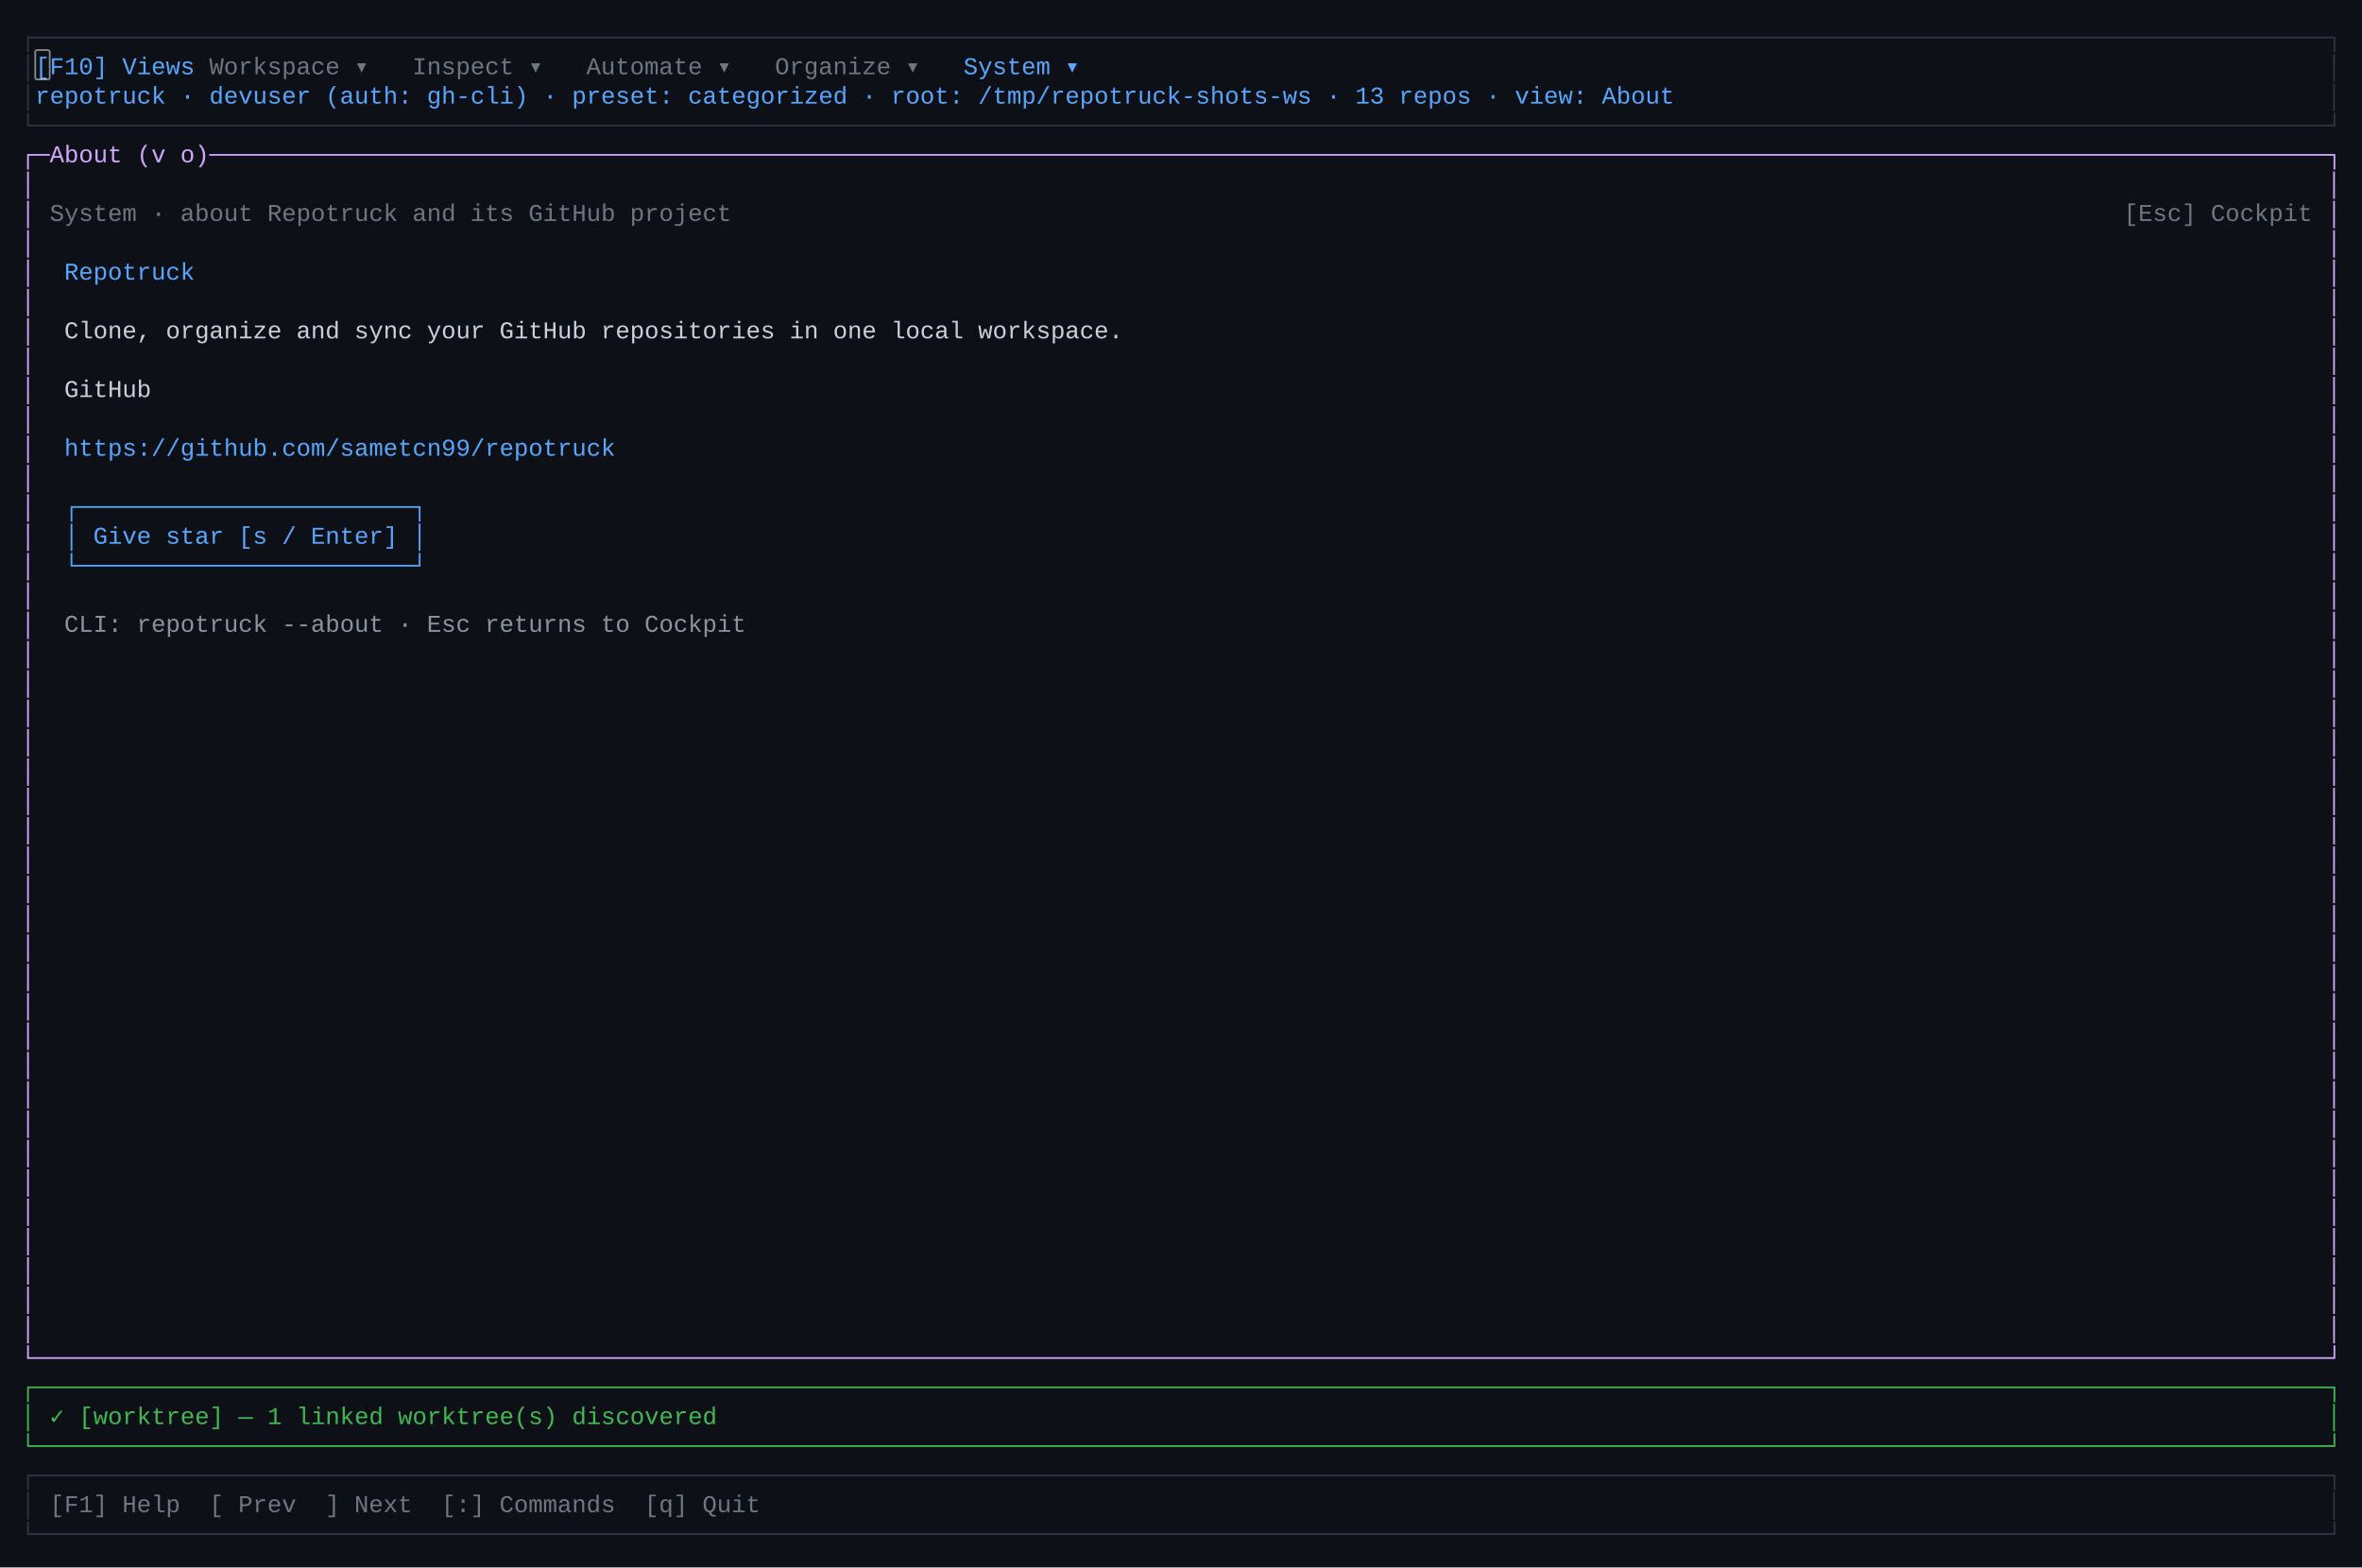
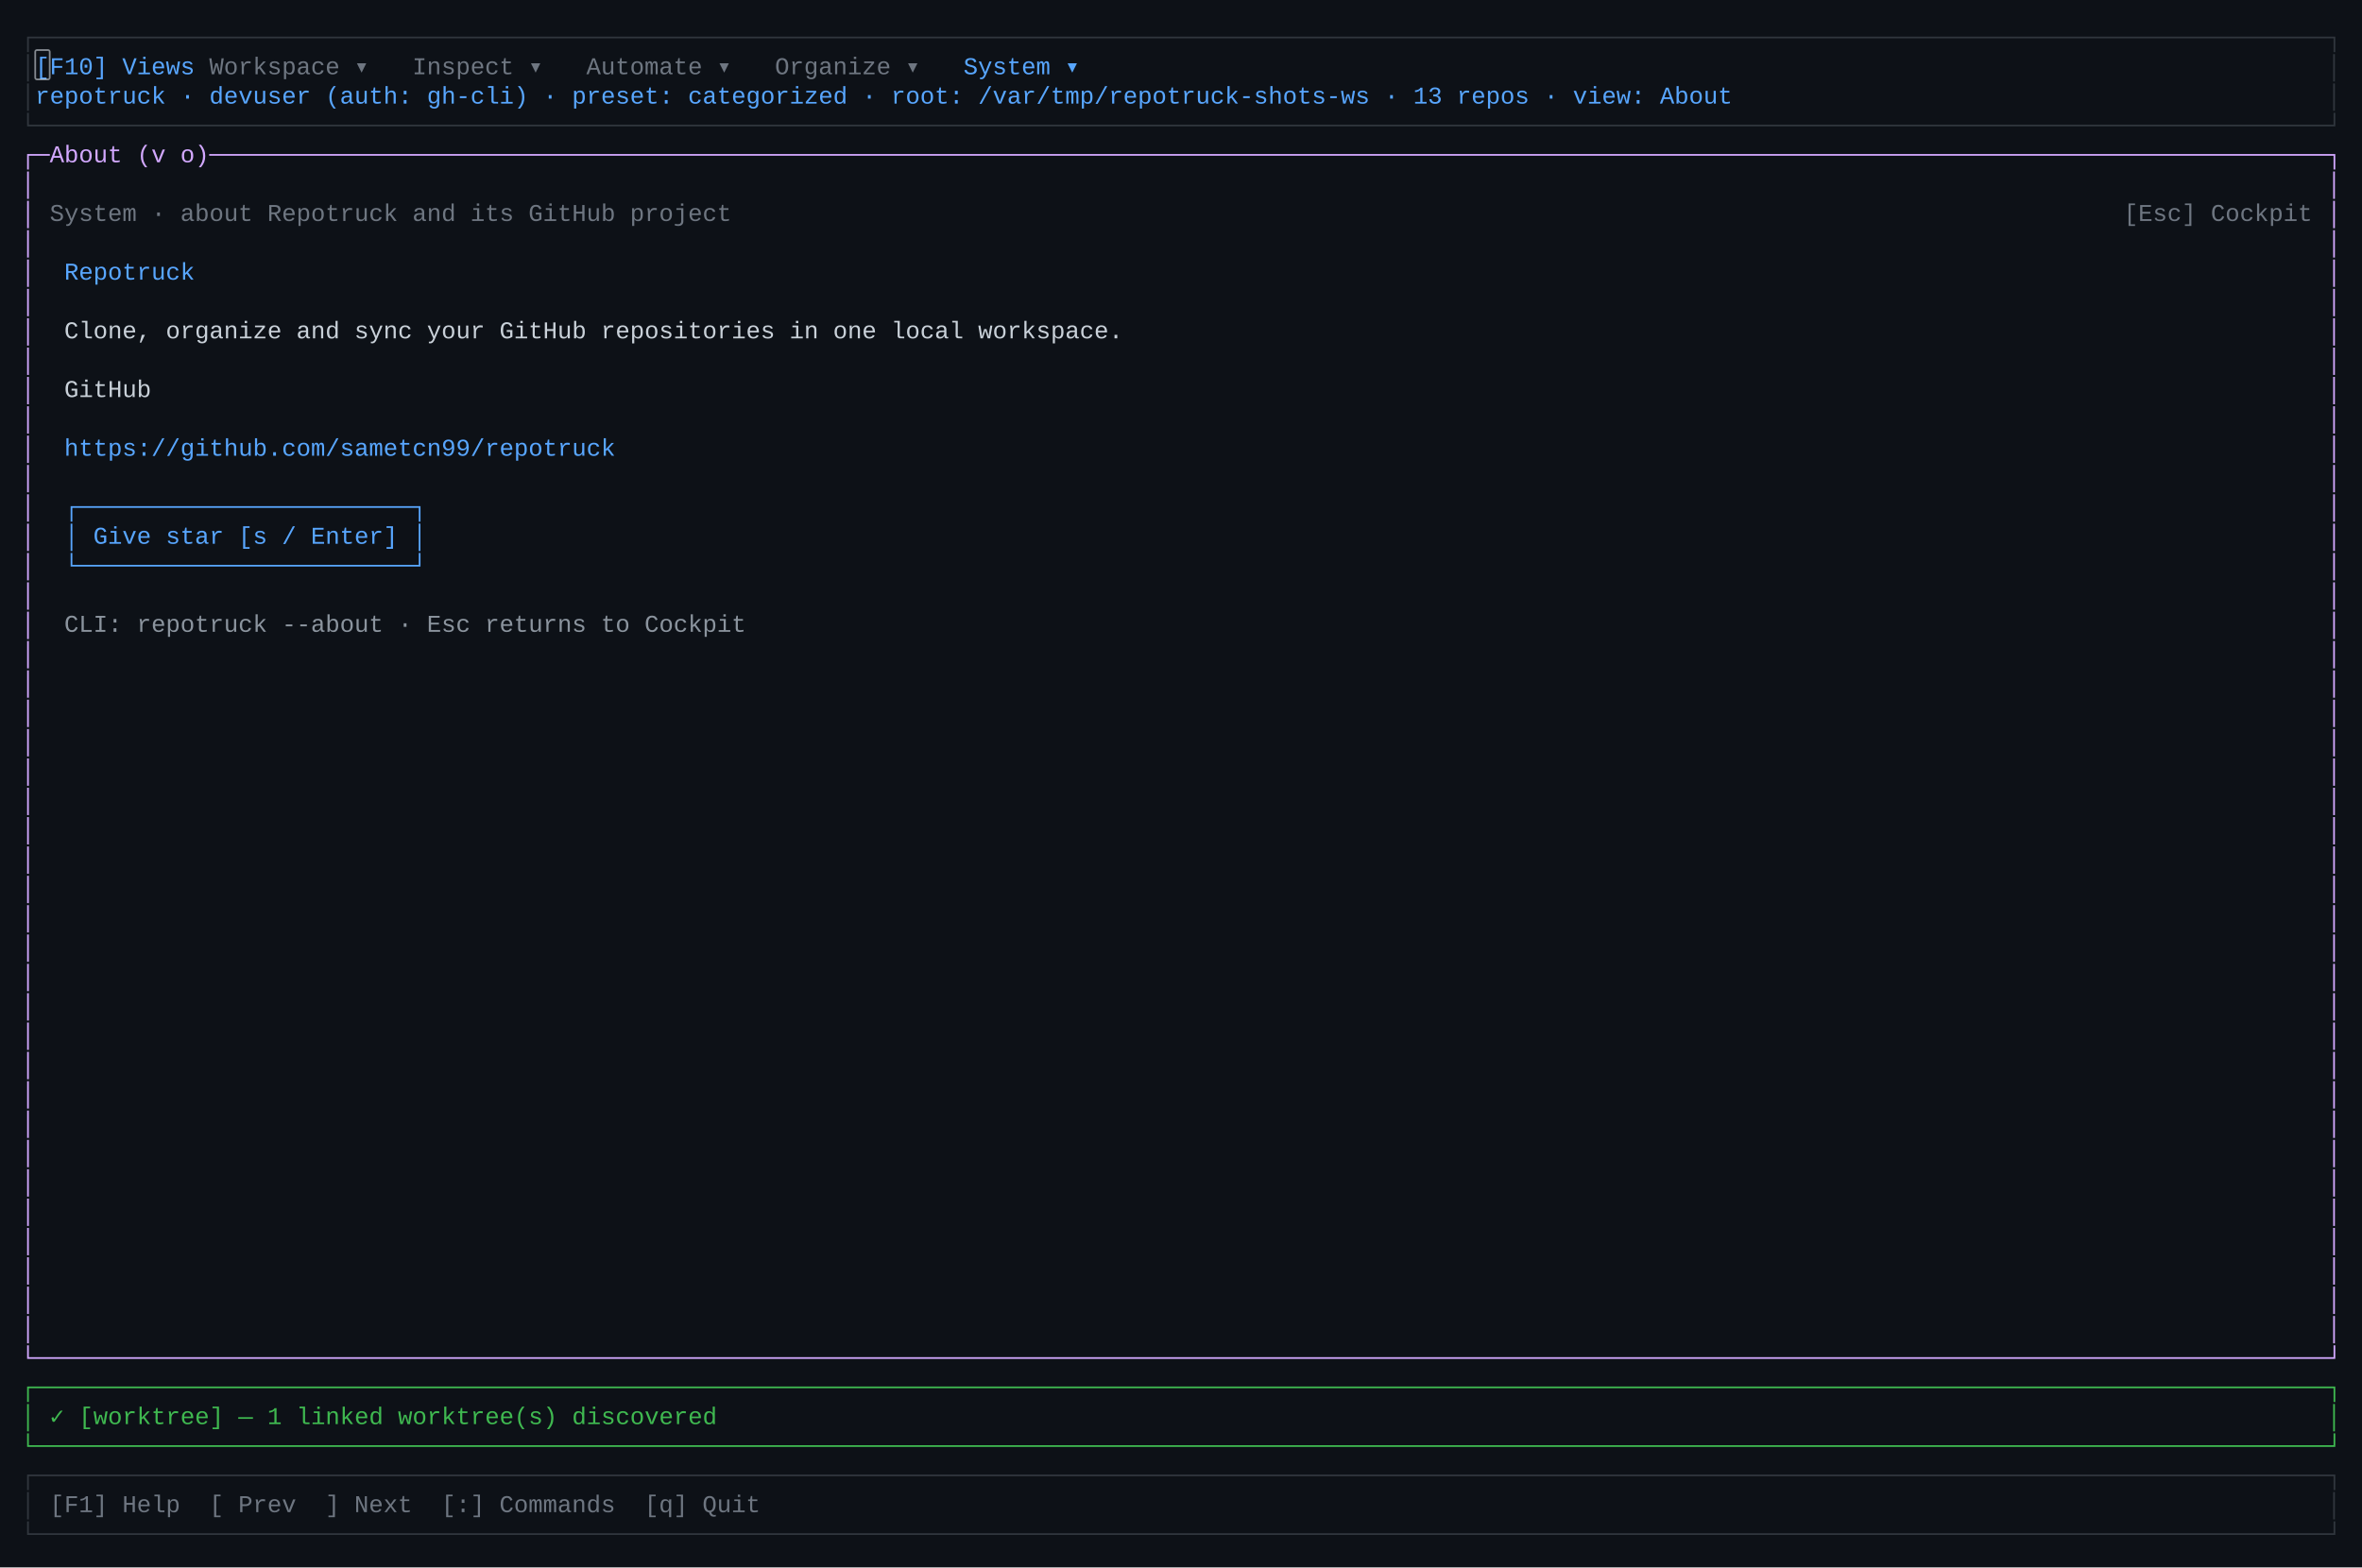
<svg xmlns="http://www.w3.org/2000/svg" width="1368" height="908" viewBox="0 0 1368 908" role="img" aria-label="primary TUI — about">
  <rect width="1368" height="908" fill="#0d1117" />
  <style>text{font-family:ui-monospace,"SF Mono","Cascadia Code",Consolas,"Liberation Mono",Menlo,monospace;font-size:14px;white-space:pre}</style>
  <text x="12.0" y="26" fill="rgb(48,54,61)" textLength="1344.0" lengthAdjust="spacingAndGlyphs">┌──────────────────────────────────────────────────────────────────────────────────────────────────────────────────────────────────────────────────────────────┐</text>
  <text x="12.0" y="43" fill="rgb(48,54,61)" textLength="8.4" lengthAdjust="spacingAndGlyphs">│</text>
  <text x="20.4" y="43" fill="rgb(88,166,255)" textLength="92.4" lengthAdjust="spacingAndGlyphs">[F10] Views</text>
  <text x="112.8" y="43" fill="rgb(255,255,255)" textLength="8.4" lengthAdjust="spacingAndGlyphs"> </text>
  <text x="121.2" y="43" fill="rgb(110,118,129)" textLength="109.2" lengthAdjust="spacingAndGlyphs"> Workspace ▾ </text>
  <text x="230.4" y="43" fill="rgb(255,255,255)" textLength="8.4" lengthAdjust="spacingAndGlyphs"> </text>
  <text x="238.8" y="43" fill="rgb(110,118,129)" textLength="92.4" lengthAdjust="spacingAndGlyphs"> Inspect ▾ </text>
  <text x="331.2" y="43" fill="rgb(255,255,255)" textLength="8.4" lengthAdjust="spacingAndGlyphs"> </text>
  <text x="339.6" y="43" fill="rgb(110,118,129)" textLength="100.8" lengthAdjust="spacingAndGlyphs"> Automate ▾ </text>
  <text x="440.4" y="43" fill="rgb(255,255,255)" textLength="8.4" lengthAdjust="spacingAndGlyphs"> </text>
  <text x="448.8" y="43" fill="rgb(110,118,129)" textLength="100.8" lengthAdjust="spacingAndGlyphs"> Organize ▾ </text>
  <text x="549.6" y="43" fill="rgb(255,255,255)" textLength="8.4" lengthAdjust="spacingAndGlyphs"> </text>
  <text x="558.0" y="43" fill="rgb(88,166,255)" textLength="84.0" lengthAdjust="spacingAndGlyphs"> System ▾ </text>
  <text x="642.0" y="43" fill="rgb(255,255,255)" textLength="705.6" lengthAdjust="spacingAndGlyphs">                                                                                    </text>
  <text x="1347.6" y="43" fill="rgb(48,54,61)" textLength="8.4" lengthAdjust="spacingAndGlyphs">│</text>
  <text x="12.0" y="60" fill="rgb(48,54,61)" textLength="8.4" lengthAdjust="spacingAndGlyphs">│</text>
-   <text x="20.4" y="60" fill="rgb(88,166,255)" textLength="957.6" lengthAdjust="spacingAndGlyphs"> repotruck · devuser (auth: gh-cli) · preset: categorized · root: /tmp/repotruck-shots-ws · 13 repos · view: About</text>
-   <text x="978.0" y="60" fill="rgb(255,255,255)" textLength="369.6" lengthAdjust="spacingAndGlyphs">                                            </text>
+   <text x="20.4" y="60" fill="rgb(88,166,255)" textLength="991.2" lengthAdjust="spacingAndGlyphs"> repotruck · devuser (auth: gh-cli) · preset: categorized · root: /var/tmp/repotruck-shots-ws · 13 repos · view: About</text>
+   <text x="1011.6" y="60" fill="rgb(255,255,255)" textLength="336.0" lengthAdjust="spacingAndGlyphs">                                        </text>
  <text x="1347.6" y="60" fill="rgb(48,54,61)" textLength="8.4" lengthAdjust="spacingAndGlyphs">│</text>
  <text x="12.0" y="77" fill="rgb(48,54,61)" textLength="1344.0" lengthAdjust="spacingAndGlyphs">└──────────────────────────────────────────────────────────────────────────────────────────────────────────────────────────────────────────────────────────────┘</text>
  <text x="12.0" y="94" fill="rgb(210,168,255)" textLength="1344.0" lengthAdjust="spacingAndGlyphs">┌─About (v o)──────────────────────────────────────────────────────────────────────────────────────────────────────────────────────────────────────────────────┐</text>
  <text x="12.0" y="111" fill="rgb(210,168,255)" textLength="8.4" lengthAdjust="spacingAndGlyphs">│</text>
  <text x="20.4" y="111" fill="rgb(255,255,255)" textLength="1327.2" lengthAdjust="spacingAndGlyphs">                                                                                                                                                              </text>
  <text x="1347.6" y="111" fill="rgb(210,168,255)" textLength="8.4" lengthAdjust="spacingAndGlyphs">│</text>
  <text x="12.0" y="128" fill="rgb(210,168,255)" textLength="8.4" lengthAdjust="spacingAndGlyphs">│</text>
  <text x="20.4" y="128" fill="rgb(255,255,255)" textLength="8.4" lengthAdjust="spacingAndGlyphs"> </text>
  <text x="28.8" y="128" fill="rgb(110,118,129)" textLength="394.8" lengthAdjust="spacingAndGlyphs">System · about Repotruck and its GitHub project</text>
  <text x="423.6" y="128" fill="rgb(255,255,255)" textLength="806.4" lengthAdjust="spacingAndGlyphs">                                                                                                </text>
  <text x="1230.0" y="128" fill="rgb(110,118,129)" textLength="109.2" lengthAdjust="spacingAndGlyphs">[Esc] Cockpit</text>
  <text x="1339.2" y="128" fill="rgb(255,255,255)" textLength="8.4" lengthAdjust="spacingAndGlyphs"> </text>
  <text x="1347.6" y="128" fill="rgb(210,168,255)" textLength="8.4" lengthAdjust="spacingAndGlyphs">│</text>
  <text x="12.0" y="145" fill="rgb(210,168,255)" textLength="8.4" lengthAdjust="spacingAndGlyphs">│</text>
  <text x="20.4" y="145" fill="rgb(255,255,255)" textLength="1327.2" lengthAdjust="spacingAndGlyphs">                                                                                                                                                              </text>
  <text x="1347.6" y="145" fill="rgb(210,168,255)" textLength="8.4" lengthAdjust="spacingAndGlyphs">│</text>
  <text x="12.0" y="162" fill="rgb(210,168,255)" textLength="8.4" lengthAdjust="spacingAndGlyphs">│</text>
  <text x="20.4" y="162" fill="rgb(255,255,255)" textLength="16.8" lengthAdjust="spacingAndGlyphs">  </text>
  <text x="37.2" y="162" fill="rgb(88,166,255)" textLength="75.6" lengthAdjust="spacingAndGlyphs">Repotruck</text>
  <text x="112.8" y="162" fill="rgb(255,255,255)" textLength="1234.8" lengthAdjust="spacingAndGlyphs">                                                                                                                                                   </text>
  <text x="1347.6" y="162" fill="rgb(210,168,255)" textLength="8.4" lengthAdjust="spacingAndGlyphs">│</text>
  <text x="12.0" y="179" fill="rgb(210,168,255)" textLength="8.4" lengthAdjust="spacingAndGlyphs">│</text>
  <text x="20.4" y="179" fill="rgb(255,255,255)" textLength="1327.2" lengthAdjust="spacingAndGlyphs">                                                                                                                                                              </text>
  <text x="1347.6" y="179" fill="rgb(210,168,255)" textLength="8.4" lengthAdjust="spacingAndGlyphs">│</text>
  <text x="12.0" y="196" fill="rgb(210,168,255)" textLength="8.4" lengthAdjust="spacingAndGlyphs">│</text>
  <text x="20.4" y="196" fill="rgb(255,255,255)" textLength="16.8" lengthAdjust="spacingAndGlyphs">  </text>
  <text x="37.2" y="196" fill="rgb(201,209,217)" textLength="613.2" lengthAdjust="spacingAndGlyphs">Clone, organize and sync your GitHub repositories in one local workspace.</text>
  <text x="650.4" y="196" fill="rgb(255,255,255)" textLength="697.2" lengthAdjust="spacingAndGlyphs">                                                                                   </text>
  <text x="1347.6" y="196" fill="rgb(210,168,255)" textLength="8.4" lengthAdjust="spacingAndGlyphs">│</text>
  <text x="12.0" y="213" fill="rgb(210,168,255)" textLength="8.4" lengthAdjust="spacingAndGlyphs">│</text>
  <text x="20.4" y="213" fill="rgb(255,255,255)" textLength="1327.2" lengthAdjust="spacingAndGlyphs">                                                                                                                                                              </text>
  <text x="1347.6" y="213" fill="rgb(210,168,255)" textLength="8.4" lengthAdjust="spacingAndGlyphs">│</text>
  <text x="12.0" y="230" fill="rgb(210,168,255)" textLength="8.4" lengthAdjust="spacingAndGlyphs">│</text>
  <text x="20.4" y="230" fill="rgb(255,255,255)" textLength="16.8" lengthAdjust="spacingAndGlyphs">  </text>
  <text x="37.2" y="230" fill="rgb(201,209,217)" textLength="50.4" lengthAdjust="spacingAndGlyphs">GitHub</text>
  <text x="87.6" y="230" fill="rgb(255,255,255)" textLength="1260.0" lengthAdjust="spacingAndGlyphs">                                                                                                                                                      </text>
  <text x="1347.6" y="230" fill="rgb(210,168,255)" textLength="8.4" lengthAdjust="spacingAndGlyphs">│</text>
  <text x="12.0" y="247" fill="rgb(210,168,255)" textLength="8.4" lengthAdjust="spacingAndGlyphs">│</text>
  <text x="20.4" y="247" fill="rgb(255,255,255)" textLength="1327.2" lengthAdjust="spacingAndGlyphs">                                                                                                                                                              </text>
  <text x="1347.6" y="247" fill="rgb(210,168,255)" textLength="8.4" lengthAdjust="spacingAndGlyphs">│</text>
  <text x="12.0" y="264" fill="rgb(210,168,255)" textLength="8.4" lengthAdjust="spacingAndGlyphs">│</text>
  <text x="20.4" y="264" fill="rgb(255,255,255)" textLength="16.8" lengthAdjust="spacingAndGlyphs">  </text>
  <text x="37.2" y="264" fill="rgb(88,166,255)" textLength="319.2" lengthAdjust="spacingAndGlyphs">https://github.com/sametcn99/repotruck</text>
  <text x="356.4" y="264" fill="rgb(255,255,255)" textLength="991.2" lengthAdjust="spacingAndGlyphs">                                                                                                                      </text>
  <text x="1347.6" y="264" fill="rgb(210,168,255)" textLength="8.4" lengthAdjust="spacingAndGlyphs">│</text>
  <text x="12.0" y="281" fill="rgb(210,168,255)" textLength="8.4" lengthAdjust="spacingAndGlyphs">│</text>
  <text x="20.4" y="281" fill="rgb(255,255,255)" textLength="1327.2" lengthAdjust="spacingAndGlyphs">                                                                                                                                                              </text>
  <text x="1347.6" y="281" fill="rgb(210,168,255)" textLength="8.4" lengthAdjust="spacingAndGlyphs">│</text>
  <text x="12.0" y="298" fill="rgb(210,168,255)" textLength="8.4" lengthAdjust="spacingAndGlyphs">│</text>
  <text x="20.4" y="298" fill="rgb(255,255,255)" textLength="16.8" lengthAdjust="spacingAndGlyphs">  </text>
  <text x="37.2" y="298" fill="rgb(88,166,255)" textLength="210.0" lengthAdjust="spacingAndGlyphs">┌───────────────────────┐</text>
  <text x="247.2" y="298" fill="rgb(255,255,255)" textLength="1100.4" lengthAdjust="spacingAndGlyphs">                                                                                                                                   </text>
  <text x="1347.6" y="298" fill="rgb(210,168,255)" textLength="8.4" lengthAdjust="spacingAndGlyphs">│</text>
  <text x="12.0" y="315" fill="rgb(210,168,255)" textLength="8.4" lengthAdjust="spacingAndGlyphs">│</text>
  <text x="20.4" y="315" fill="rgb(255,255,255)" textLength="16.8" lengthAdjust="spacingAndGlyphs">  </text>
  <text x="37.2" y="315" fill="rgb(88,166,255)" textLength="8.4" lengthAdjust="spacingAndGlyphs">│</text>
  <text x="45.6" y="315" fill="rgb(255,255,255)" textLength="8.4" lengthAdjust="spacingAndGlyphs"> </text>
  <text x="54.0" y="315" fill="rgb(88,166,255)" textLength="176.4" lengthAdjust="spacingAndGlyphs">Give star [s / Enter]</text>
  <text x="230.4" y="315" fill="rgb(255,255,255)" textLength="8.4" lengthAdjust="spacingAndGlyphs"> </text>
  <text x="238.8" y="315" fill="rgb(88,166,255)" textLength="8.4" lengthAdjust="spacingAndGlyphs">│</text>
  <text x="247.2" y="315" fill="rgb(255,255,255)" textLength="1100.4" lengthAdjust="spacingAndGlyphs">                                                                                                                                   </text>
  <text x="1347.6" y="315" fill="rgb(210,168,255)" textLength="8.4" lengthAdjust="spacingAndGlyphs">│</text>
  <text x="12.0" y="332" fill="rgb(210,168,255)" textLength="8.4" lengthAdjust="spacingAndGlyphs">│</text>
  <text x="20.4" y="332" fill="rgb(255,255,255)" textLength="16.8" lengthAdjust="spacingAndGlyphs">  </text>
  <text x="37.2" y="332" fill="rgb(88,166,255)" textLength="210.0" lengthAdjust="spacingAndGlyphs">└───────────────────────┘</text>
  <text x="247.2" y="332" fill="rgb(255,255,255)" textLength="1100.4" lengthAdjust="spacingAndGlyphs">                                                                                                                                   </text>
  <text x="1347.6" y="332" fill="rgb(210,168,255)" textLength="8.4" lengthAdjust="spacingAndGlyphs">│</text>
  <text x="12.0" y="349" fill="rgb(210,168,255)" textLength="8.4" lengthAdjust="spacingAndGlyphs">│</text>
  <text x="20.4" y="349" fill="rgb(255,255,255)" textLength="1327.2" lengthAdjust="spacingAndGlyphs">                                                                                                                                                              </text>
  <text x="1347.6" y="349" fill="rgb(210,168,255)" textLength="8.4" lengthAdjust="spacingAndGlyphs">│</text>
  <text x="12.0" y="366" fill="rgb(210,168,255)" textLength="8.4" lengthAdjust="spacingAndGlyphs">│</text>
  <text x="20.4" y="366" fill="rgb(255,255,255)" textLength="16.8" lengthAdjust="spacingAndGlyphs">  </text>
  <text x="37.2" y="366" fill="rgb(139,148,158)" textLength="394.8" lengthAdjust="spacingAndGlyphs">CLI: repotruck --about · Esc returns to Cockpit</text>
  <text x="432.0" y="366" fill="rgb(255,255,255)" textLength="915.6" lengthAdjust="spacingAndGlyphs">                                                                                                             </text>
  <text x="1347.6" y="366" fill="rgb(210,168,255)" textLength="8.4" lengthAdjust="spacingAndGlyphs">│</text>
  <text x="12.0" y="383" fill="rgb(210,168,255)" textLength="8.4" lengthAdjust="spacingAndGlyphs">│</text>
  <text x="20.4" y="383" fill="rgb(255,255,255)" textLength="1327.2" lengthAdjust="spacingAndGlyphs">                                                                                                                                                              </text>
  <text x="1347.6" y="383" fill="rgb(210,168,255)" textLength="8.4" lengthAdjust="spacingAndGlyphs">│</text>
  <text x="12.0" y="400" fill="rgb(210,168,255)" textLength="8.4" lengthAdjust="spacingAndGlyphs">│</text>
  <text x="20.4" y="400" fill="rgb(255,255,255)" textLength="1327.2" lengthAdjust="spacingAndGlyphs">                                                                                                                                                              </text>
  <text x="1347.6" y="400" fill="rgb(210,168,255)" textLength="8.4" lengthAdjust="spacingAndGlyphs">│</text>
  <text x="12.0" y="417" fill="rgb(210,168,255)" textLength="8.4" lengthAdjust="spacingAndGlyphs">│</text>
  <text x="20.4" y="417" fill="rgb(255,255,255)" textLength="1327.2" lengthAdjust="spacingAndGlyphs">                                                                                                                                                              </text>
  <text x="1347.6" y="417" fill="rgb(210,168,255)" textLength="8.4" lengthAdjust="spacingAndGlyphs">│</text>
  <text x="12.0" y="434" fill="rgb(210,168,255)" textLength="8.4" lengthAdjust="spacingAndGlyphs">│</text>
  <text x="20.4" y="434" fill="rgb(255,255,255)" textLength="1327.2" lengthAdjust="spacingAndGlyphs">                                                                                                                                                              </text>
  <text x="1347.6" y="434" fill="rgb(210,168,255)" textLength="8.4" lengthAdjust="spacingAndGlyphs">│</text>
  <text x="12.0" y="451" fill="rgb(210,168,255)" textLength="8.4" lengthAdjust="spacingAndGlyphs">│</text>
  <text x="20.4" y="451" fill="rgb(255,255,255)" textLength="1327.2" lengthAdjust="spacingAndGlyphs">                                                                                                                                                              </text>
  <text x="1347.6" y="451" fill="rgb(210,168,255)" textLength="8.4" lengthAdjust="spacingAndGlyphs">│</text>
  <text x="12.0" y="468" fill="rgb(210,168,255)" textLength="8.4" lengthAdjust="spacingAndGlyphs">│</text>
  <text x="20.4" y="468" fill="rgb(255,255,255)" textLength="1327.2" lengthAdjust="spacingAndGlyphs">                                                                                                                                                              </text>
  <text x="1347.6" y="468" fill="rgb(210,168,255)" textLength="8.4" lengthAdjust="spacingAndGlyphs">│</text>
  <text x="12.0" y="485" fill="rgb(210,168,255)" textLength="8.4" lengthAdjust="spacingAndGlyphs">│</text>
  <text x="20.4" y="485" fill="rgb(255,255,255)" textLength="1327.2" lengthAdjust="spacingAndGlyphs">                                                                                                                                                              </text>
  <text x="1347.6" y="485" fill="rgb(210,168,255)" textLength="8.4" lengthAdjust="spacingAndGlyphs">│</text>
  <text x="12.0" y="502" fill="rgb(210,168,255)" textLength="8.4" lengthAdjust="spacingAndGlyphs">│</text>
  <text x="20.4" y="502" fill="rgb(255,255,255)" textLength="1327.2" lengthAdjust="spacingAndGlyphs">                                                                                                                                                              </text>
  <text x="1347.6" y="502" fill="rgb(210,168,255)" textLength="8.4" lengthAdjust="spacingAndGlyphs">│</text>
  <text x="12.0" y="519" fill="rgb(210,168,255)" textLength="8.4" lengthAdjust="spacingAndGlyphs">│</text>
  <text x="20.4" y="519" fill="rgb(255,255,255)" textLength="1327.2" lengthAdjust="spacingAndGlyphs">                                                                                                                                                              </text>
  <text x="1347.6" y="519" fill="rgb(210,168,255)" textLength="8.4" lengthAdjust="spacingAndGlyphs">│</text>
  <text x="12.0" y="536" fill="rgb(210,168,255)" textLength="8.4" lengthAdjust="spacingAndGlyphs">│</text>
  <text x="20.4" y="536" fill="rgb(255,255,255)" textLength="1327.2" lengthAdjust="spacingAndGlyphs">                                                                                                                                                              </text>
  <text x="1347.6" y="536" fill="rgb(210,168,255)" textLength="8.4" lengthAdjust="spacingAndGlyphs">│</text>
  <text x="12.0" y="553" fill="rgb(210,168,255)" textLength="8.4" lengthAdjust="spacingAndGlyphs">│</text>
  <text x="20.4" y="553" fill="rgb(255,255,255)" textLength="1327.2" lengthAdjust="spacingAndGlyphs">                                                                                                                                                              </text>
  <text x="1347.6" y="553" fill="rgb(210,168,255)" textLength="8.4" lengthAdjust="spacingAndGlyphs">│</text>
  <text x="12.0" y="570" fill="rgb(210,168,255)" textLength="8.4" lengthAdjust="spacingAndGlyphs">│</text>
  <text x="20.4" y="570" fill="rgb(255,255,255)" textLength="1327.2" lengthAdjust="spacingAndGlyphs">                                                                                                                                                              </text>
  <text x="1347.6" y="570" fill="rgb(210,168,255)" textLength="8.4" lengthAdjust="spacingAndGlyphs">│</text>
  <text x="12.0" y="587" fill="rgb(210,168,255)" textLength="8.4" lengthAdjust="spacingAndGlyphs">│</text>
  <text x="20.4" y="587" fill="rgb(255,255,255)" textLength="1327.2" lengthAdjust="spacingAndGlyphs">                                                                                                                                                              </text>
  <text x="1347.6" y="587" fill="rgb(210,168,255)" textLength="8.4" lengthAdjust="spacingAndGlyphs">│</text>
  <text x="12.0" y="604" fill="rgb(210,168,255)" textLength="8.4" lengthAdjust="spacingAndGlyphs">│</text>
  <text x="20.4" y="604" fill="rgb(255,255,255)" textLength="1327.2" lengthAdjust="spacingAndGlyphs">                                                                                                                                                              </text>
  <text x="1347.6" y="604" fill="rgb(210,168,255)" textLength="8.4" lengthAdjust="spacingAndGlyphs">│</text>
  <text x="12.0" y="621" fill="rgb(210,168,255)" textLength="8.4" lengthAdjust="spacingAndGlyphs">│</text>
  <text x="20.4" y="621" fill="rgb(255,255,255)" textLength="1327.2" lengthAdjust="spacingAndGlyphs">                                                                                                                                                              </text>
  <text x="1347.6" y="621" fill="rgb(210,168,255)" textLength="8.4" lengthAdjust="spacingAndGlyphs">│</text>
  <text x="12.0" y="638" fill="rgb(210,168,255)" textLength="8.4" lengthAdjust="spacingAndGlyphs">│</text>
  <text x="20.4" y="638" fill="rgb(255,255,255)" textLength="1327.2" lengthAdjust="spacingAndGlyphs">                                                                                                                                                              </text>
  <text x="1347.6" y="638" fill="rgb(210,168,255)" textLength="8.4" lengthAdjust="spacingAndGlyphs">│</text>
  <text x="12.0" y="655" fill="rgb(210,168,255)" textLength="8.4" lengthAdjust="spacingAndGlyphs">│</text>
  <text x="20.4" y="655" fill="rgb(255,255,255)" textLength="1327.2" lengthAdjust="spacingAndGlyphs">                                                                                                                                                              </text>
  <text x="1347.6" y="655" fill="rgb(210,168,255)" textLength="8.4" lengthAdjust="spacingAndGlyphs">│</text>
  <text x="12.0" y="672" fill="rgb(210,168,255)" textLength="8.4" lengthAdjust="spacingAndGlyphs">│</text>
  <text x="20.4" y="672" fill="rgb(255,255,255)" textLength="1327.2" lengthAdjust="spacingAndGlyphs">                                                                                                                                                              </text>
  <text x="1347.6" y="672" fill="rgb(210,168,255)" textLength="8.4" lengthAdjust="spacingAndGlyphs">│</text>
  <text x="12.0" y="689" fill="rgb(210,168,255)" textLength="8.4" lengthAdjust="spacingAndGlyphs">│</text>
  <text x="20.4" y="689" fill="rgb(255,255,255)" textLength="1327.2" lengthAdjust="spacingAndGlyphs">                                                                                                                                                              </text>
  <text x="1347.6" y="689" fill="rgb(210,168,255)" textLength="8.4" lengthAdjust="spacingAndGlyphs">│</text>
  <text x="12.0" y="706" fill="rgb(210,168,255)" textLength="8.4" lengthAdjust="spacingAndGlyphs">│</text>
  <text x="20.4" y="706" fill="rgb(255,255,255)" textLength="1327.2" lengthAdjust="spacingAndGlyphs">                                                                                                                                                              </text>
  <text x="1347.6" y="706" fill="rgb(210,168,255)" textLength="8.4" lengthAdjust="spacingAndGlyphs">│</text>
  <text x="12.0" y="723" fill="rgb(210,168,255)" textLength="8.4" lengthAdjust="spacingAndGlyphs">│</text>
  <text x="20.4" y="723" fill="rgb(255,255,255)" textLength="1327.2" lengthAdjust="spacingAndGlyphs">                                                                                                                                                              </text>
  <text x="1347.6" y="723" fill="rgb(210,168,255)" textLength="8.4" lengthAdjust="spacingAndGlyphs">│</text>
  <text x="12.0" y="740" fill="rgb(210,168,255)" textLength="8.4" lengthAdjust="spacingAndGlyphs">│</text>
  <text x="20.4" y="740" fill="rgb(255,255,255)" textLength="1327.2" lengthAdjust="spacingAndGlyphs">                                                                                                                                                              </text>
  <text x="1347.6" y="740" fill="rgb(210,168,255)" textLength="8.4" lengthAdjust="spacingAndGlyphs">│</text>
  <text x="12.0" y="757" fill="rgb(210,168,255)" textLength="8.4" lengthAdjust="spacingAndGlyphs">│</text>
  <text x="20.4" y="757" fill="rgb(255,255,255)" textLength="1327.2" lengthAdjust="spacingAndGlyphs">                                                                                                                                                              </text>
  <text x="1347.6" y="757" fill="rgb(210,168,255)" textLength="8.4" lengthAdjust="spacingAndGlyphs">│</text>
  <text x="12.0" y="774" fill="rgb(210,168,255)" textLength="8.4" lengthAdjust="spacingAndGlyphs">│</text>
  <text x="20.4" y="774" fill="rgb(255,255,255)" textLength="1327.2" lengthAdjust="spacingAndGlyphs">                                                                                                                                                              </text>
  <text x="1347.6" y="774" fill="rgb(210,168,255)" textLength="8.4" lengthAdjust="spacingAndGlyphs">│</text>
  <text x="12.0" y="791" fill="rgb(210,168,255)" textLength="1344.0" lengthAdjust="spacingAndGlyphs">└──────────────────────────────────────────────────────────────────────────────────────────────────────────────────────────────────────────────────────────────┘</text>
  <text x="12.0" y="808" fill="rgb(63,185,80)" textLength="1344.0" lengthAdjust="spacingAndGlyphs">┌──────────────────────────────────────────────────────────────────────────────────────────────────────────────────────────────────────────────────────────────┐</text>
  <text x="12.0" y="825" fill="rgb(63,185,80)" textLength="403.2" lengthAdjust="spacingAndGlyphs">│ ✓ [worktree] — 1 linked worktree(s) discovered</text>
  <text x="415.2" y="825" fill="rgb(255,255,255)" textLength="932.4" lengthAdjust="spacingAndGlyphs">                                                                                                               </text>
  <text x="1347.6" y="825" fill="rgb(63,185,80)" textLength="8.4" lengthAdjust="spacingAndGlyphs">│</text>
  <text x="12.0" y="842" fill="rgb(63,185,80)" textLength="1344.0" lengthAdjust="spacingAndGlyphs">└──────────────────────────────────────────────────────────────────────────────────────────────────────────────────────────────────────────────────────────────┘</text>
  <text x="12.0" y="859" fill="rgb(48,54,61)" textLength="1344.0" lengthAdjust="spacingAndGlyphs">┌──────────────────────────────────────────────────────────────────────────────────────────────────────────────────────────────────────────────────────────────┐</text>
  <text x="12.0" y="876" fill="rgb(48,54,61)" textLength="8.4" lengthAdjust="spacingAndGlyphs">│</text>
  <text x="20.4" y="876" fill="rgb(255,255,255)" textLength="8.4" lengthAdjust="spacingAndGlyphs"> </text>
  <text x="28.8" y="876" fill="rgb(110,118,129)" textLength="75.6" lengthAdjust="spacingAndGlyphs">[F1] Help</text>
  <text x="104.4" y="876" fill="rgb(255,255,255)" textLength="16.8" lengthAdjust="spacingAndGlyphs">  </text>
  <text x="121.2" y="876" fill="rgb(110,118,129)" textLength="50.4" lengthAdjust="spacingAndGlyphs">[ Prev</text>
  <text x="171.6" y="876" fill="rgb(255,255,255)" textLength="16.8" lengthAdjust="spacingAndGlyphs">  </text>
  <text x="188.4" y="876" fill="rgb(110,118,129)" textLength="50.4" lengthAdjust="spacingAndGlyphs">] Next</text>
  <text x="238.8" y="876" fill="rgb(255,255,255)" textLength="16.8" lengthAdjust="spacingAndGlyphs">  </text>
  <text x="255.6" y="876" fill="rgb(110,118,129)" textLength="100.8" lengthAdjust="spacingAndGlyphs">[:] Commands</text>
  <text x="356.4" y="876" fill="rgb(255,255,255)" textLength="16.8" lengthAdjust="spacingAndGlyphs">  </text>
  <text x="373.2" y="876" fill="rgb(110,118,129)" textLength="67.2" lengthAdjust="spacingAndGlyphs">[q] Quit</text>
  <text x="440.4" y="876" fill="rgb(255,255,255)" textLength="907.2" lengthAdjust="spacingAndGlyphs">                                                                                                            </text>
  <text x="1347.6" y="876" fill="rgb(48,54,61)" textLength="8.4" lengthAdjust="spacingAndGlyphs">│</text>
  <text x="12.0" y="893" fill="rgb(48,54,61)" textLength="1344.0" lengthAdjust="spacingAndGlyphs">└──────────────────────────────────────────────────────────────────────────────────────────────────────────────────────────────────────────────────────────────┘</text>
  <rect x="20.4" y="29.0" width="8.4" height="17" fill="none" stroke="#e6edf3" stroke-opacity="0.55" rx="1" />
</svg>
